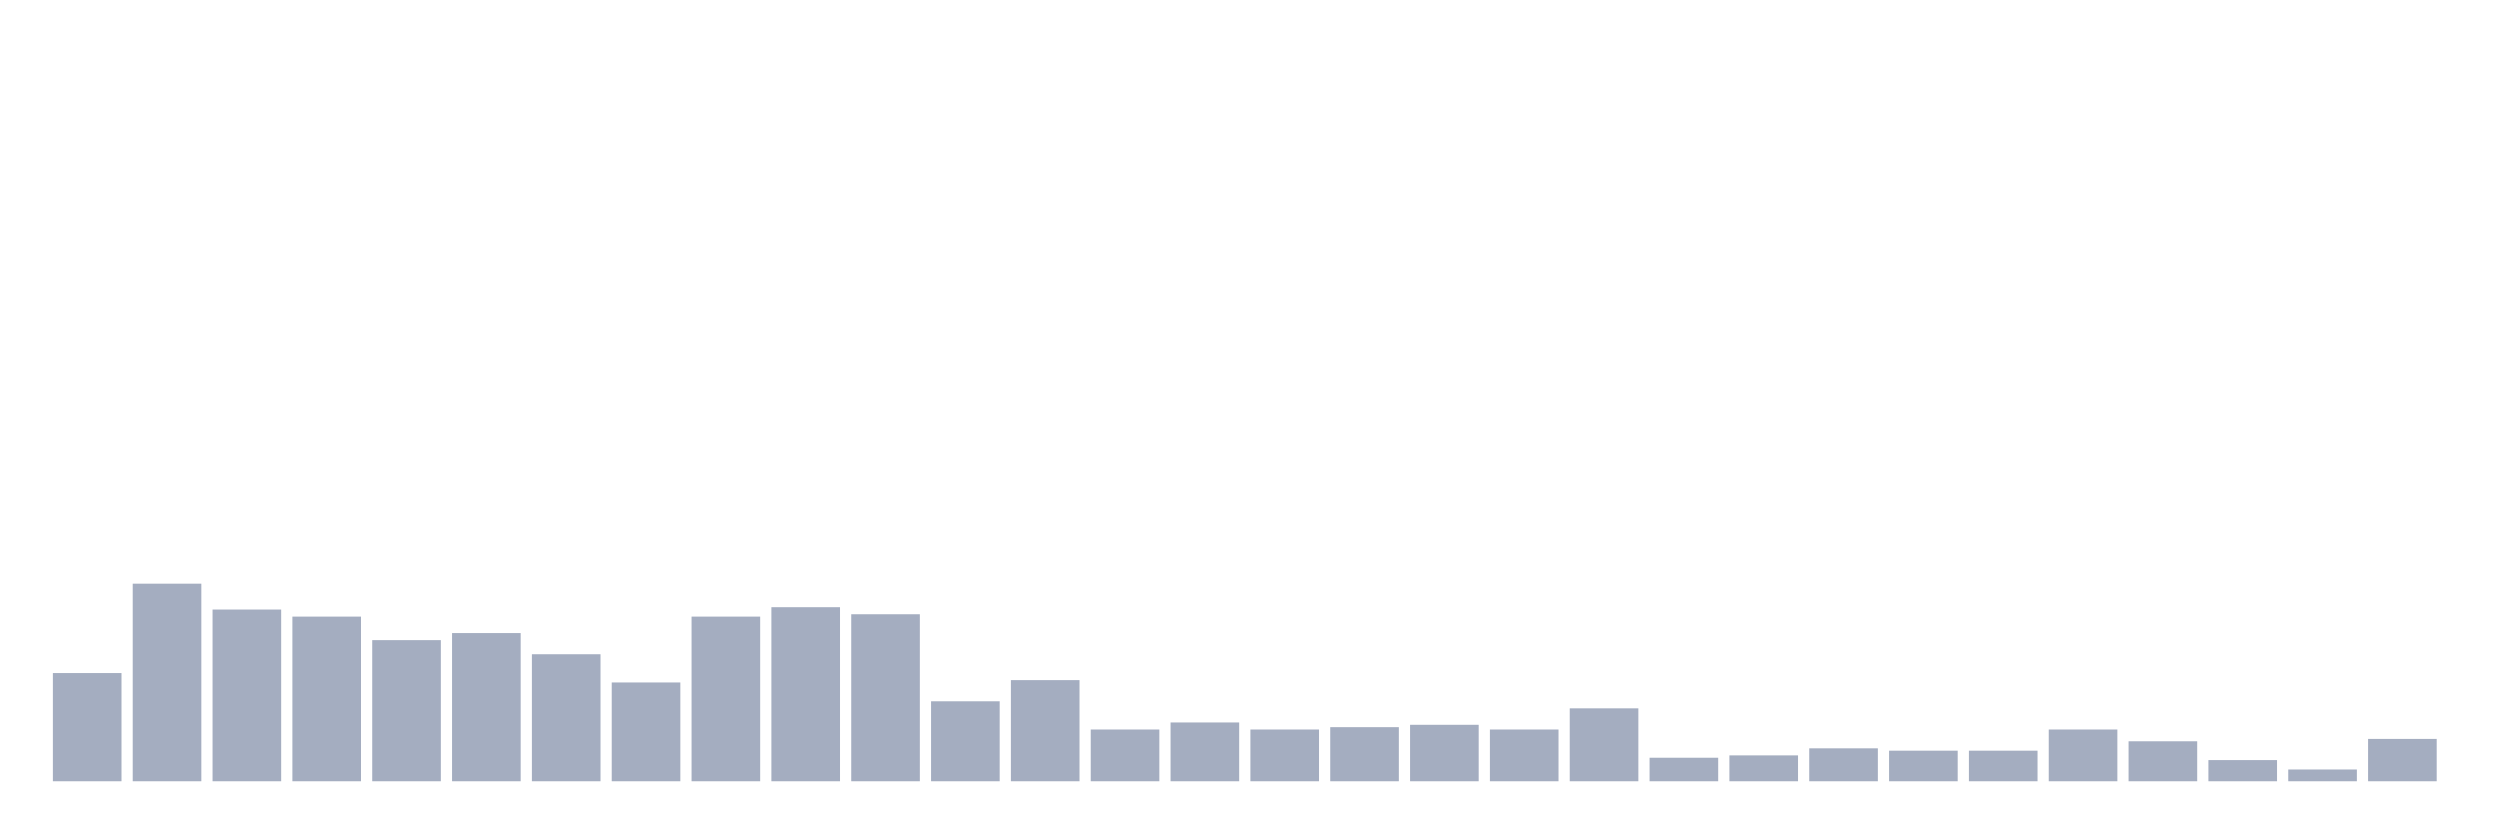
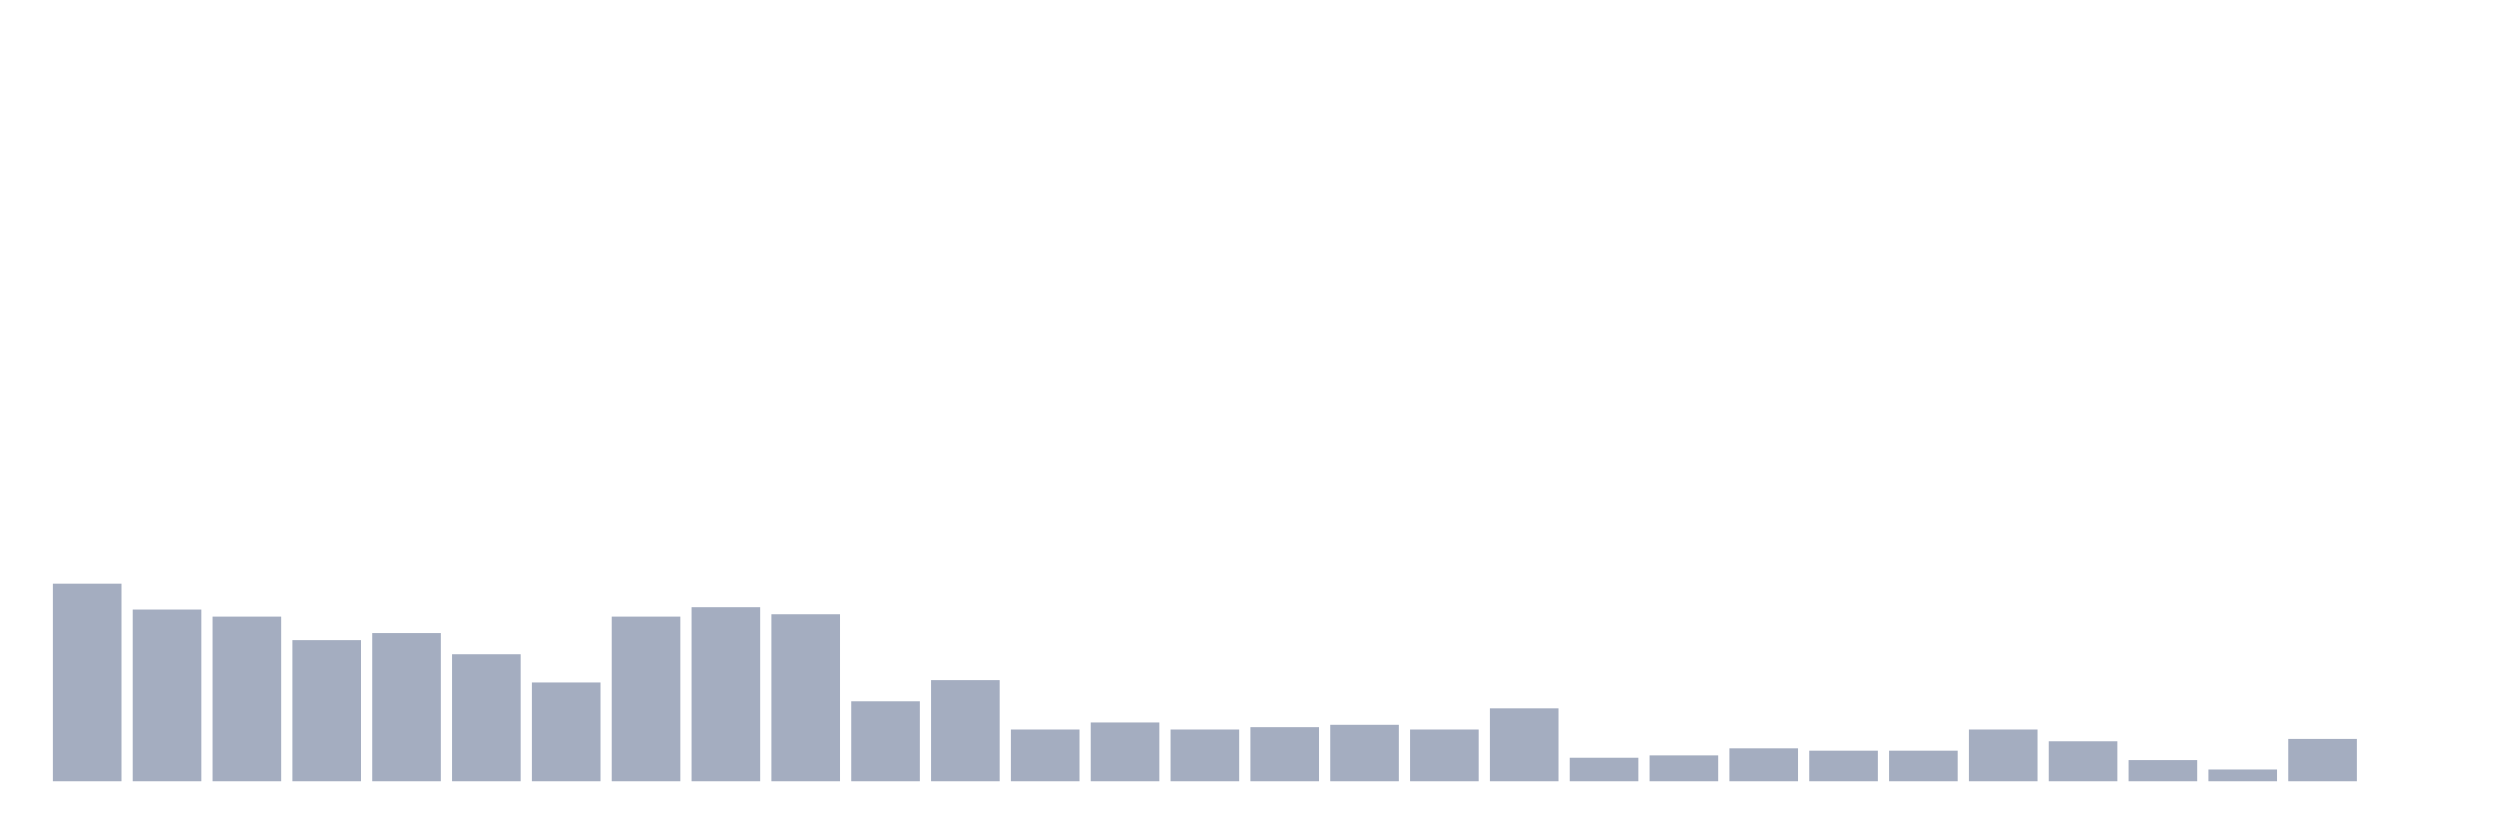
<svg xmlns="http://www.w3.org/2000/svg" viewBox="0 0 480 160">
  <g transform="translate(10,10)">
-     <rect class="bar" x="0.153" width="13.175" y="119.226" height="20.774" fill="rgb(164,173,192)" />
-     <rect class="bar" x="15.482" width="13.175" y="102.065" height="37.935" fill="rgb(164,173,192)" />
-     <rect class="bar" x="30.81" width="13.175" y="107.032" height="32.968" fill="rgb(164,173,192)" />
-     <rect class="bar" x="46.138" width="13.175" y="108.387" height="31.613" fill="rgb(164,173,192)" />
-     <rect class="bar" x="61.466" width="13.175" y="112.903" height="27.097" fill="rgb(164,173,192)" />
-     <rect class="bar" x="76.794" width="13.175" y="111.548" height="28.452" fill="rgb(164,173,192)" />
-     <rect class="bar" x="92.123" width="13.175" y="115.613" height="24.387" fill="rgb(164,173,192)" />
-     <rect class="bar" x="107.451" width="13.175" y="121.032" height="18.968" fill="rgb(164,173,192)" />
-     <rect class="bar" x="122.779" width="13.175" y="108.387" height="31.613" fill="rgb(164,173,192)" />
-     <rect class="bar" x="138.107" width="13.175" y="106.581" height="33.419" fill="rgb(164,173,192)" />
-     <rect class="bar" x="153.436" width="13.175" y="107.935" height="32.065" fill="rgb(164,173,192)" />
-     <rect class="bar" x="168.764" width="13.175" y="124.645" height="15.355" fill="rgb(164,173,192)" />
-     <rect class="bar" x="184.092" width="13.175" y="120.581" height="19.419" fill="rgb(164,173,192)" />
-     <rect class="bar" x="199.42" width="13.175" y="130.065" height="9.935" fill="rgb(164,173,192)" />
-     <rect class="bar" x="214.748" width="13.175" y="128.71" height="11.29" fill="rgb(164,173,192)" />
-     <rect class="bar" x="230.077" width="13.175" y="130.065" height="9.935" fill="rgb(164,173,192)" />
-     <rect class="bar" x="245.405" width="13.175" y="129.613" height="10.387" fill="rgb(164,173,192)" />
-     <rect class="bar" x="260.733" width="13.175" y="129.161" height="10.839" fill="rgb(164,173,192)" />
-     <rect class="bar" x="276.061" width="13.175" y="130.065" height="9.935" fill="rgb(164,173,192)" />
-     <rect class="bar" x="291.39" width="13.175" y="126" height="14" fill="rgb(164,173,192)" />
-     <rect class="bar" x="306.718" width="13.175" y="135.484" height="4.516" fill="rgb(164,173,192)" />
-     <rect class="bar" x="322.046" width="13.175" y="135.032" height="4.968" fill="rgb(164,173,192)" />
-     <rect class="bar" x="337.374" width="13.175" y="133.677" height="6.323" fill="rgb(164,173,192)" />
+     <rect class="bar" x="0.153" width="13.175" y="102.065" height="37.935" fill="rgb(164,173,192)" />
+     <rect class="bar" x="15.482" width="13.175" y="107.032" height="32.968" fill="rgb(164,173,192)" />
+     <rect class="bar" x="30.81" width="13.175" y="108.387" height="31.613" fill="rgb(164,173,192)" />
+     <rect class="bar" x="46.138" width="13.175" y="112.903" height="27.097" fill="rgb(164,173,192)" />
+     <rect class="bar" x="61.466" width="13.175" y="111.548" height="28.452" fill="rgb(164,173,192)" />
+     <rect class="bar" x="76.794" width="13.175" y="115.613" height="24.387" fill="rgb(164,173,192)" />
+     <rect class="bar" x="92.123" width="13.175" y="121.032" height="18.968" fill="rgb(164,173,192)" />
+     <rect class="bar" x="107.451" width="13.175" y="108.387" height="31.613" fill="rgb(164,173,192)" />
+     <rect class="bar" x="122.779" width="13.175" y="106.581" height="33.419" fill="rgb(164,173,192)" />
+     <rect class="bar" x="138.107" width="13.175" y="107.935" height="32.065" fill="rgb(164,173,192)" />
+     <rect class="bar" x="153.436" width="13.175" y="124.645" height="15.355" fill="rgb(164,173,192)" />
+     <rect class="bar" x="168.764" width="13.175" y="120.581" height="19.419" fill="rgb(164,173,192)" />
+     <rect class="bar" x="184.092" width="13.175" y="130.065" height="9.935" fill="rgb(164,173,192)" />
+     <rect class="bar" x="199.42" width="13.175" y="128.71" height="11.29" fill="rgb(164,173,192)" />
+     <rect class="bar" x="214.748" width="13.175" y="130.065" height="9.935" fill="rgb(164,173,192)" />
+     <rect class="bar" x="230.077" width="13.175" y="129.613" height="10.387" fill="rgb(164,173,192)" />
+     <rect class="bar" x="245.405" width="13.175" y="129.161" height="10.839" fill="rgb(164,173,192)" />
+     <rect class="bar" x="260.733" width="13.175" y="130.065" height="9.935" fill="rgb(164,173,192)" />
+     <rect class="bar" x="276.061" width="13.175" y="126" height="14" fill="rgb(164,173,192)" />
+     <rect class="bar" x="291.39" width="13.175" y="135.484" height="4.516" fill="rgb(164,173,192)" />
+     <rect class="bar" x="306.718" width="13.175" y="135.032" height="4.968" fill="rgb(164,173,192)" />
+     <rect class="bar" x="322.046" width="13.175" y="133.677" height="6.323" fill="rgb(164,173,192)" />
+     <rect class="bar" x="337.374" width="13.175" y="134.129" height="5.871" fill="rgb(164,173,192)" />
    <rect class="bar" x="352.702" width="13.175" y="134.129" height="5.871" fill="rgb(164,173,192)" />
-     <rect class="bar" x="368.031" width="13.175" y="134.129" height="5.871" fill="rgb(164,173,192)" />
-     <rect class="bar" x="383.359" width="13.175" y="130.065" height="9.935" fill="rgb(164,173,192)" />
-     <rect class="bar" x="398.687" width="13.175" y="132.323" height="7.677" fill="rgb(164,173,192)" />
-     <rect class="bar" x="414.015" width="13.175" y="135.935" height="4.065" fill="rgb(164,173,192)" />
-     <rect class="bar" x="429.344" width="13.175" y="137.742" height="2.258" fill="rgb(164,173,192)" />
-     <rect class="bar" x="444.672" width="13.175" y="131.871" height="8.129" fill="rgb(164,173,192)" />
+     <rect class="bar" x="368.031" width="13.175" y="130.065" height="9.935" fill="rgb(164,173,192)" />
+     <rect class="bar" x="383.359" width="13.175" y="132.323" height="7.677" fill="rgb(164,173,192)" />
+     <rect class="bar" x="398.687" width="13.175" y="135.935" height="4.065" fill="rgb(164,173,192)" />
+     <rect class="bar" x="414.015" width="13.175" y="137.742" height="2.258" fill="rgb(164,173,192)" />
+     <rect class="bar" x="429.344" width="13.175" y="131.871" height="8.129" fill="rgb(164,173,192)" />
+     <rect class="bar" x="444.672" width="13.175" y="140" height="0" fill="rgb(164,173,192)" />
  </g>
</svg>
